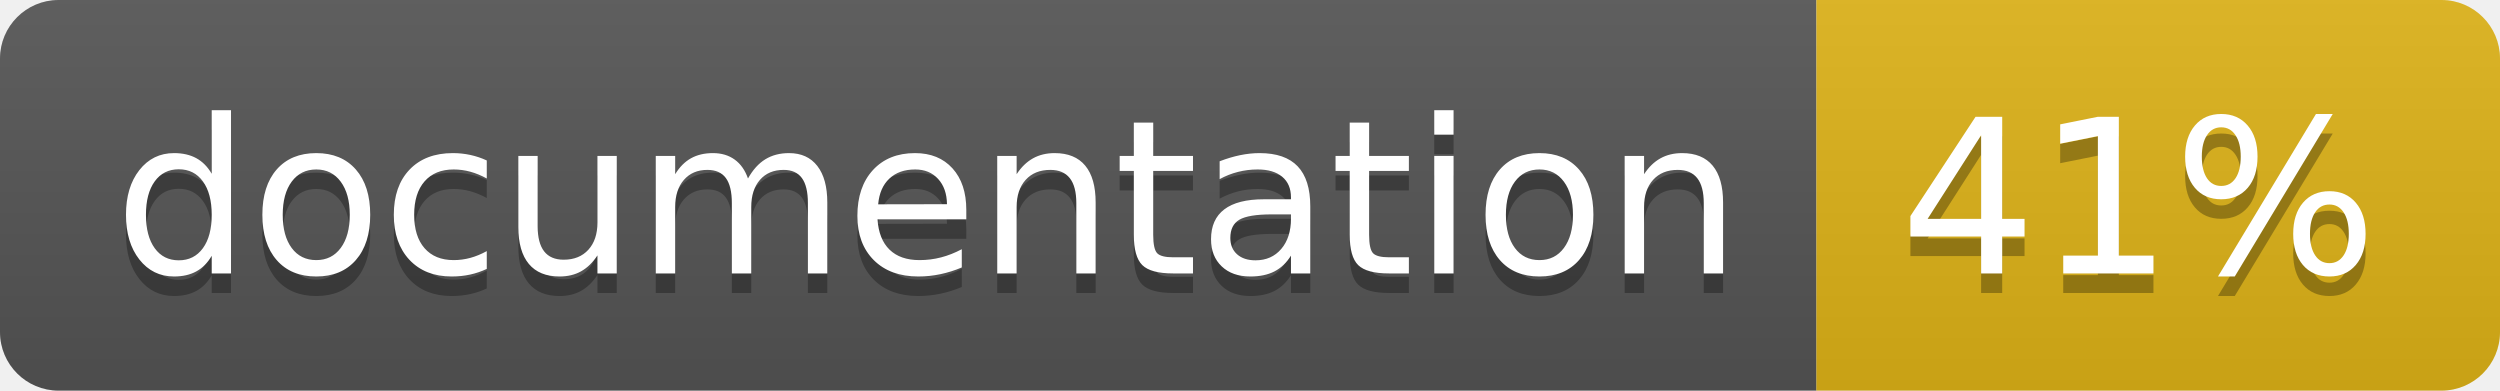
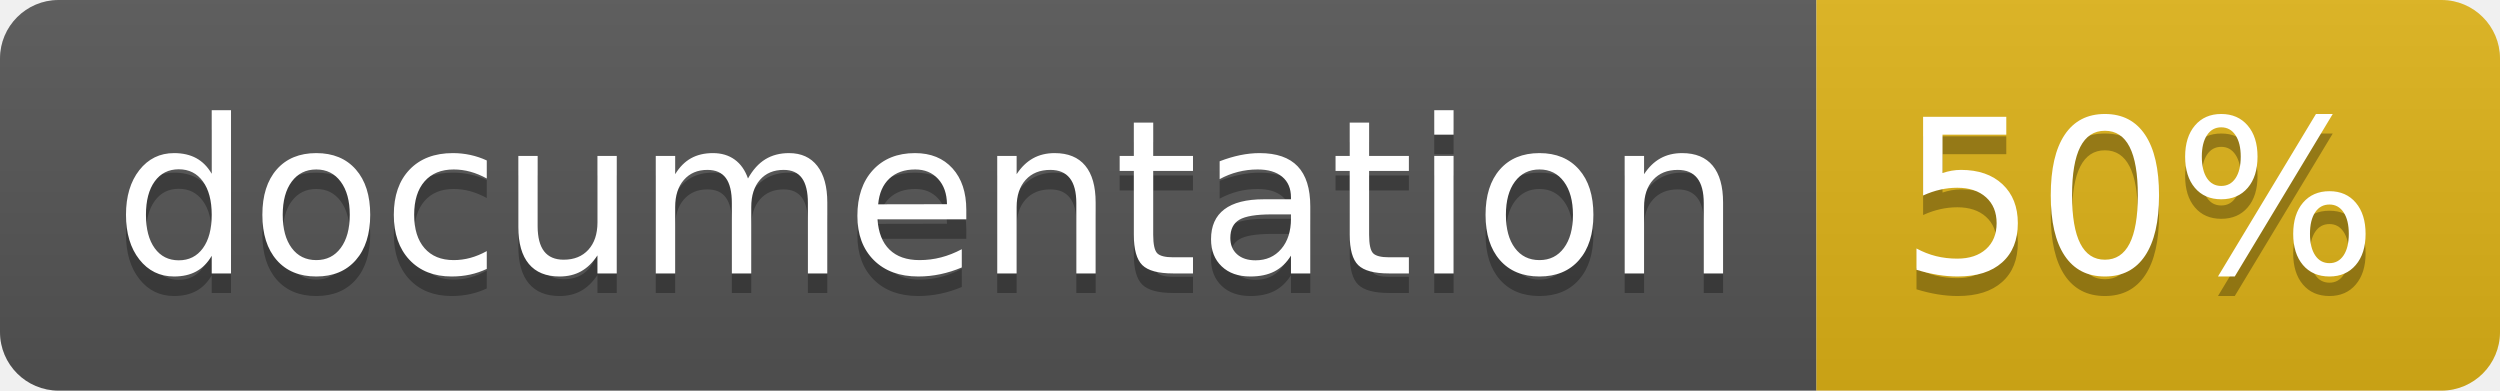
<svg xmlns="http://www.w3.org/2000/svg" width="128" height="20">
  <linearGradient id="b" x2="0" y2="100%">
    <stop offset="0" stop-color="#bbb" stop-opacity=".1" />
    <stop offset="1" stop-opacity=".1" />
  </linearGradient>
  <clipPath id="a">
    <rect width="128" height="20" rx="3" fill="#fff" />
  </clipPath>
  <g clip-path="url(#a)">
    <path fill="#555" d="M0 0h93v20H0z" />
    <path fill="#dfb317" d="M93 0h35v20H93z" />
    <path fill="url(#b)" d="M0 0h128v20H0z" />
  </g>
  <g fill="#fff" text-anchor="middle" font-family="DejaVu Sans,Verdana,Geneva,sans-serif" font-size="110">
    <text x="475" y="150" fill="#010101" fill-opacity=".3" transform="scale(.1)" textLength="830">
      documentation
    </text>
    <text x="475" y="140" transform="scale(.1)" textLength="830">
      documentation
    </text>
    <text x="1095" y="150" fill="#010101" fill-opacity=".3" transform="scale(.1)" textLength="250">
-       41%
+       50%
    </text>
    <text x="1095" y="140" transform="scale(.1)" textLength="250">
-       41%
+       50%
    </text>
  </g>
</svg>
